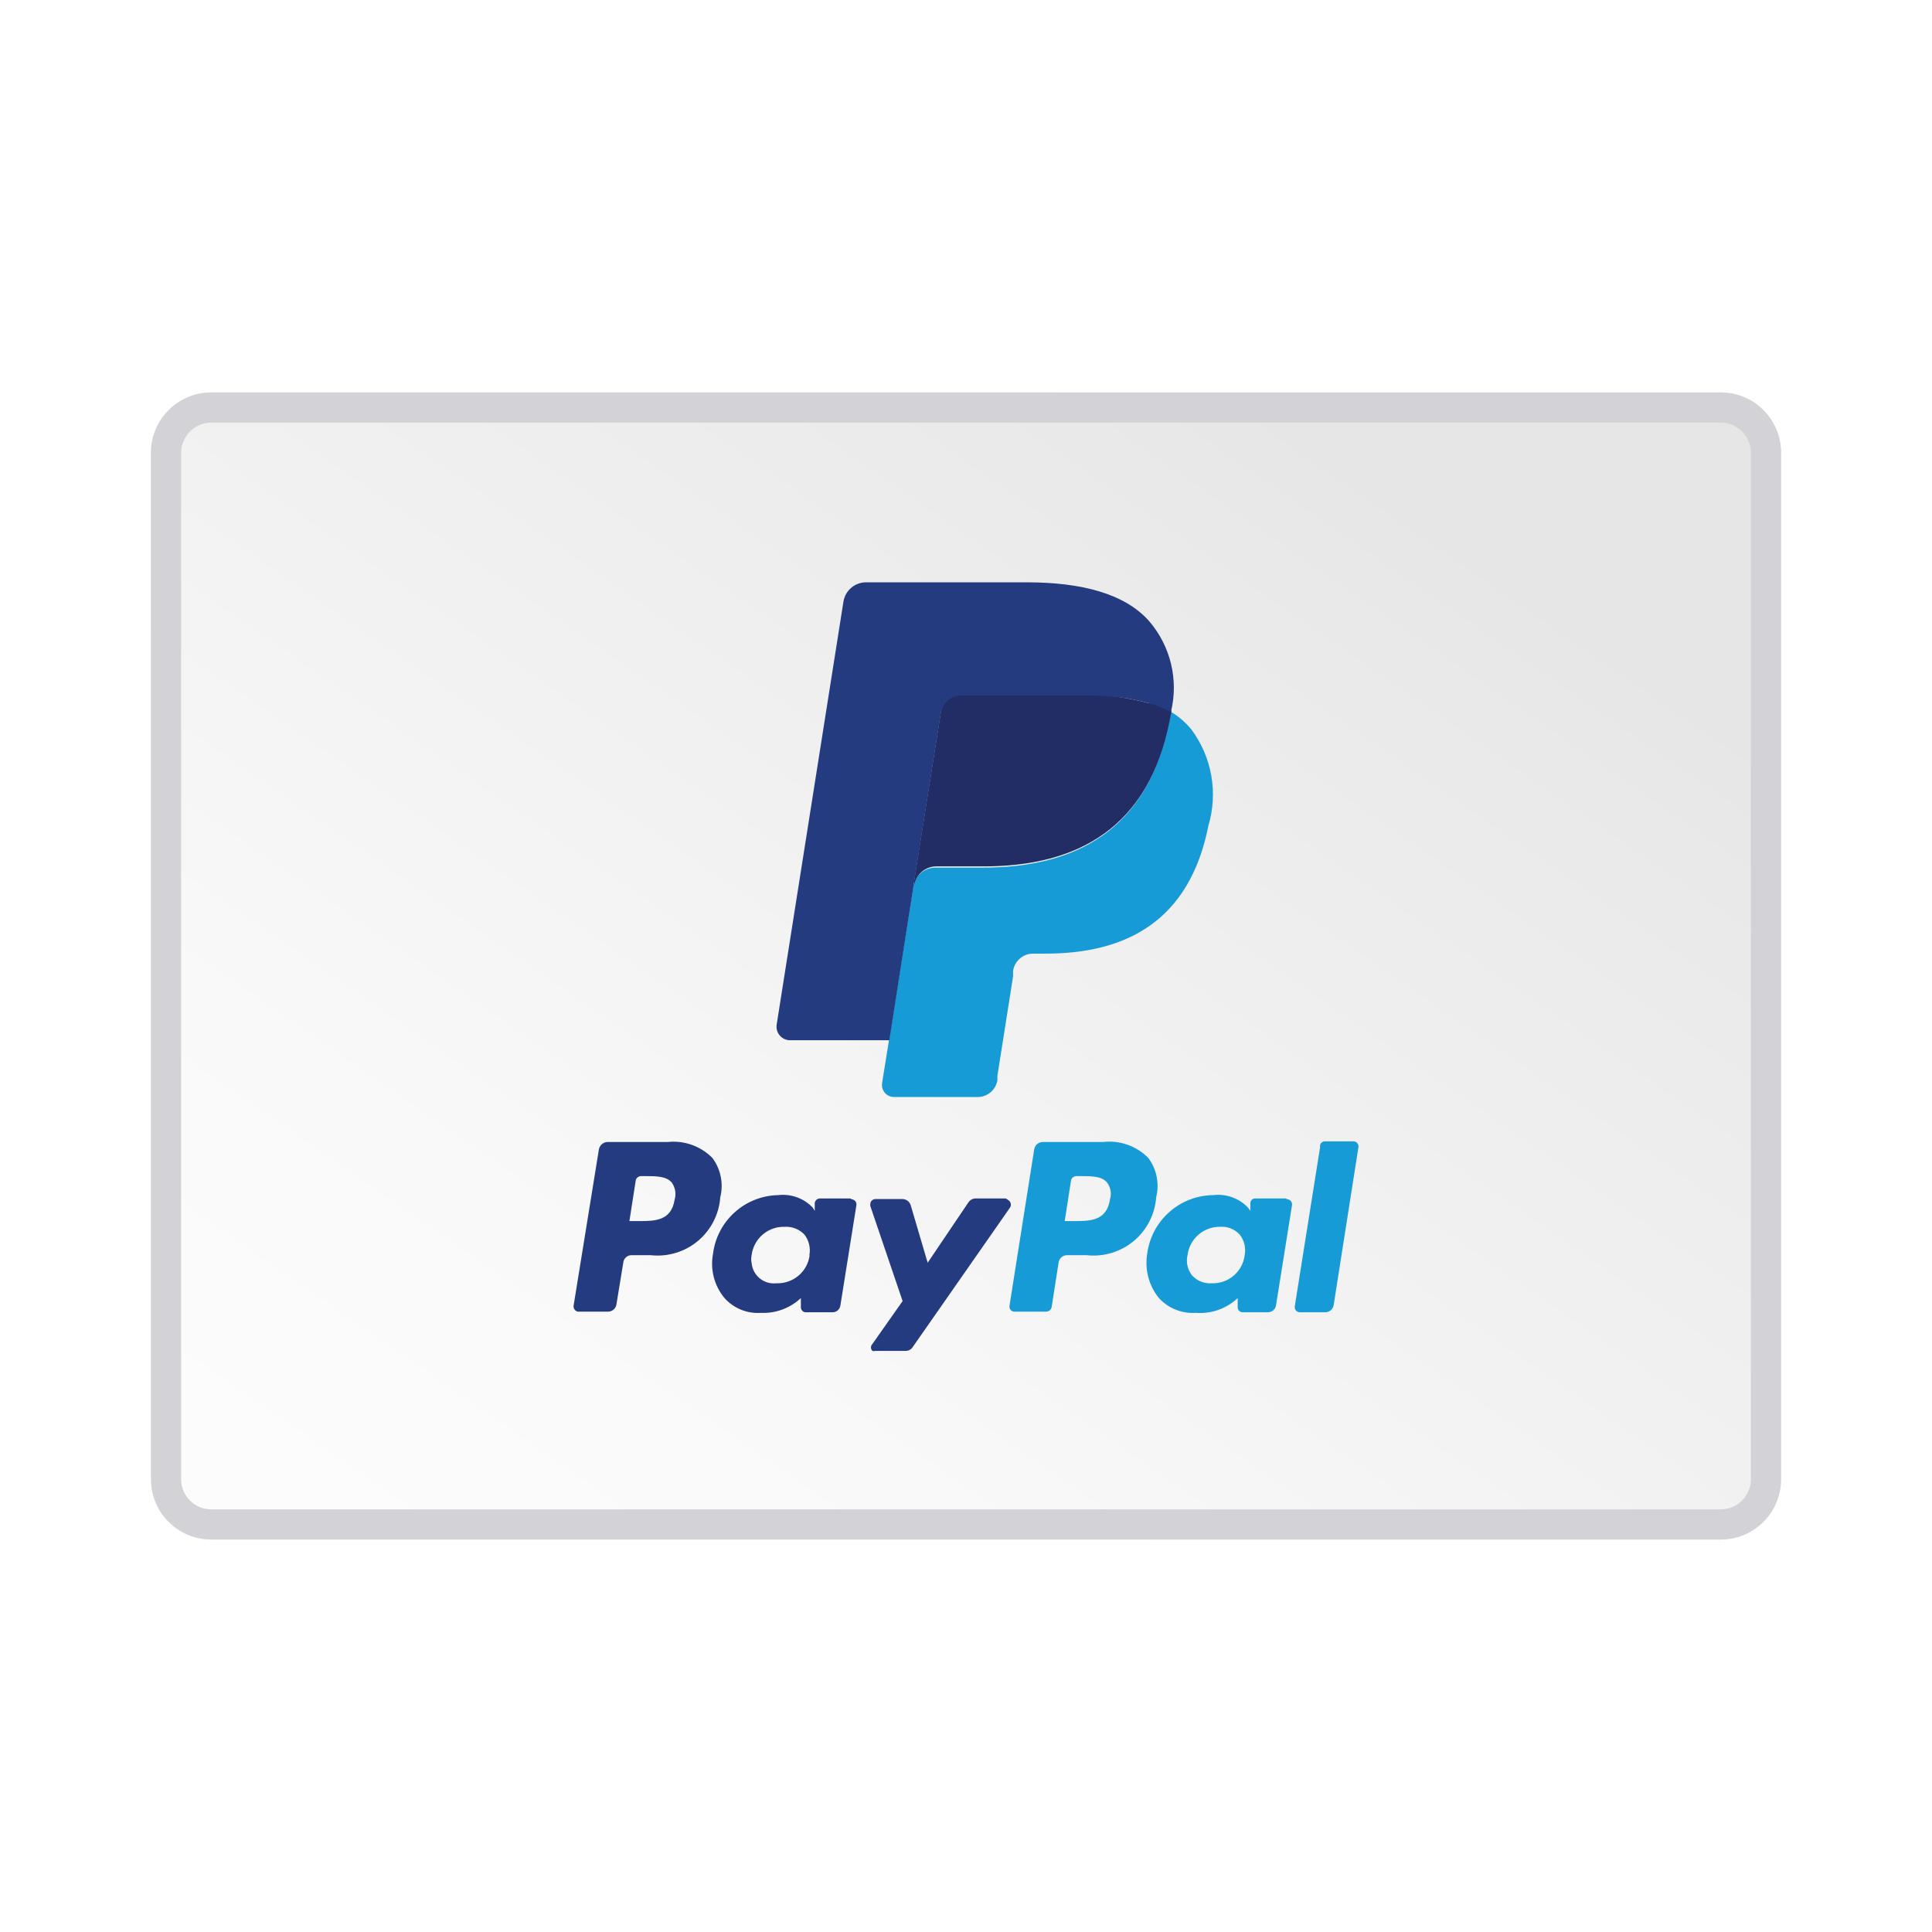
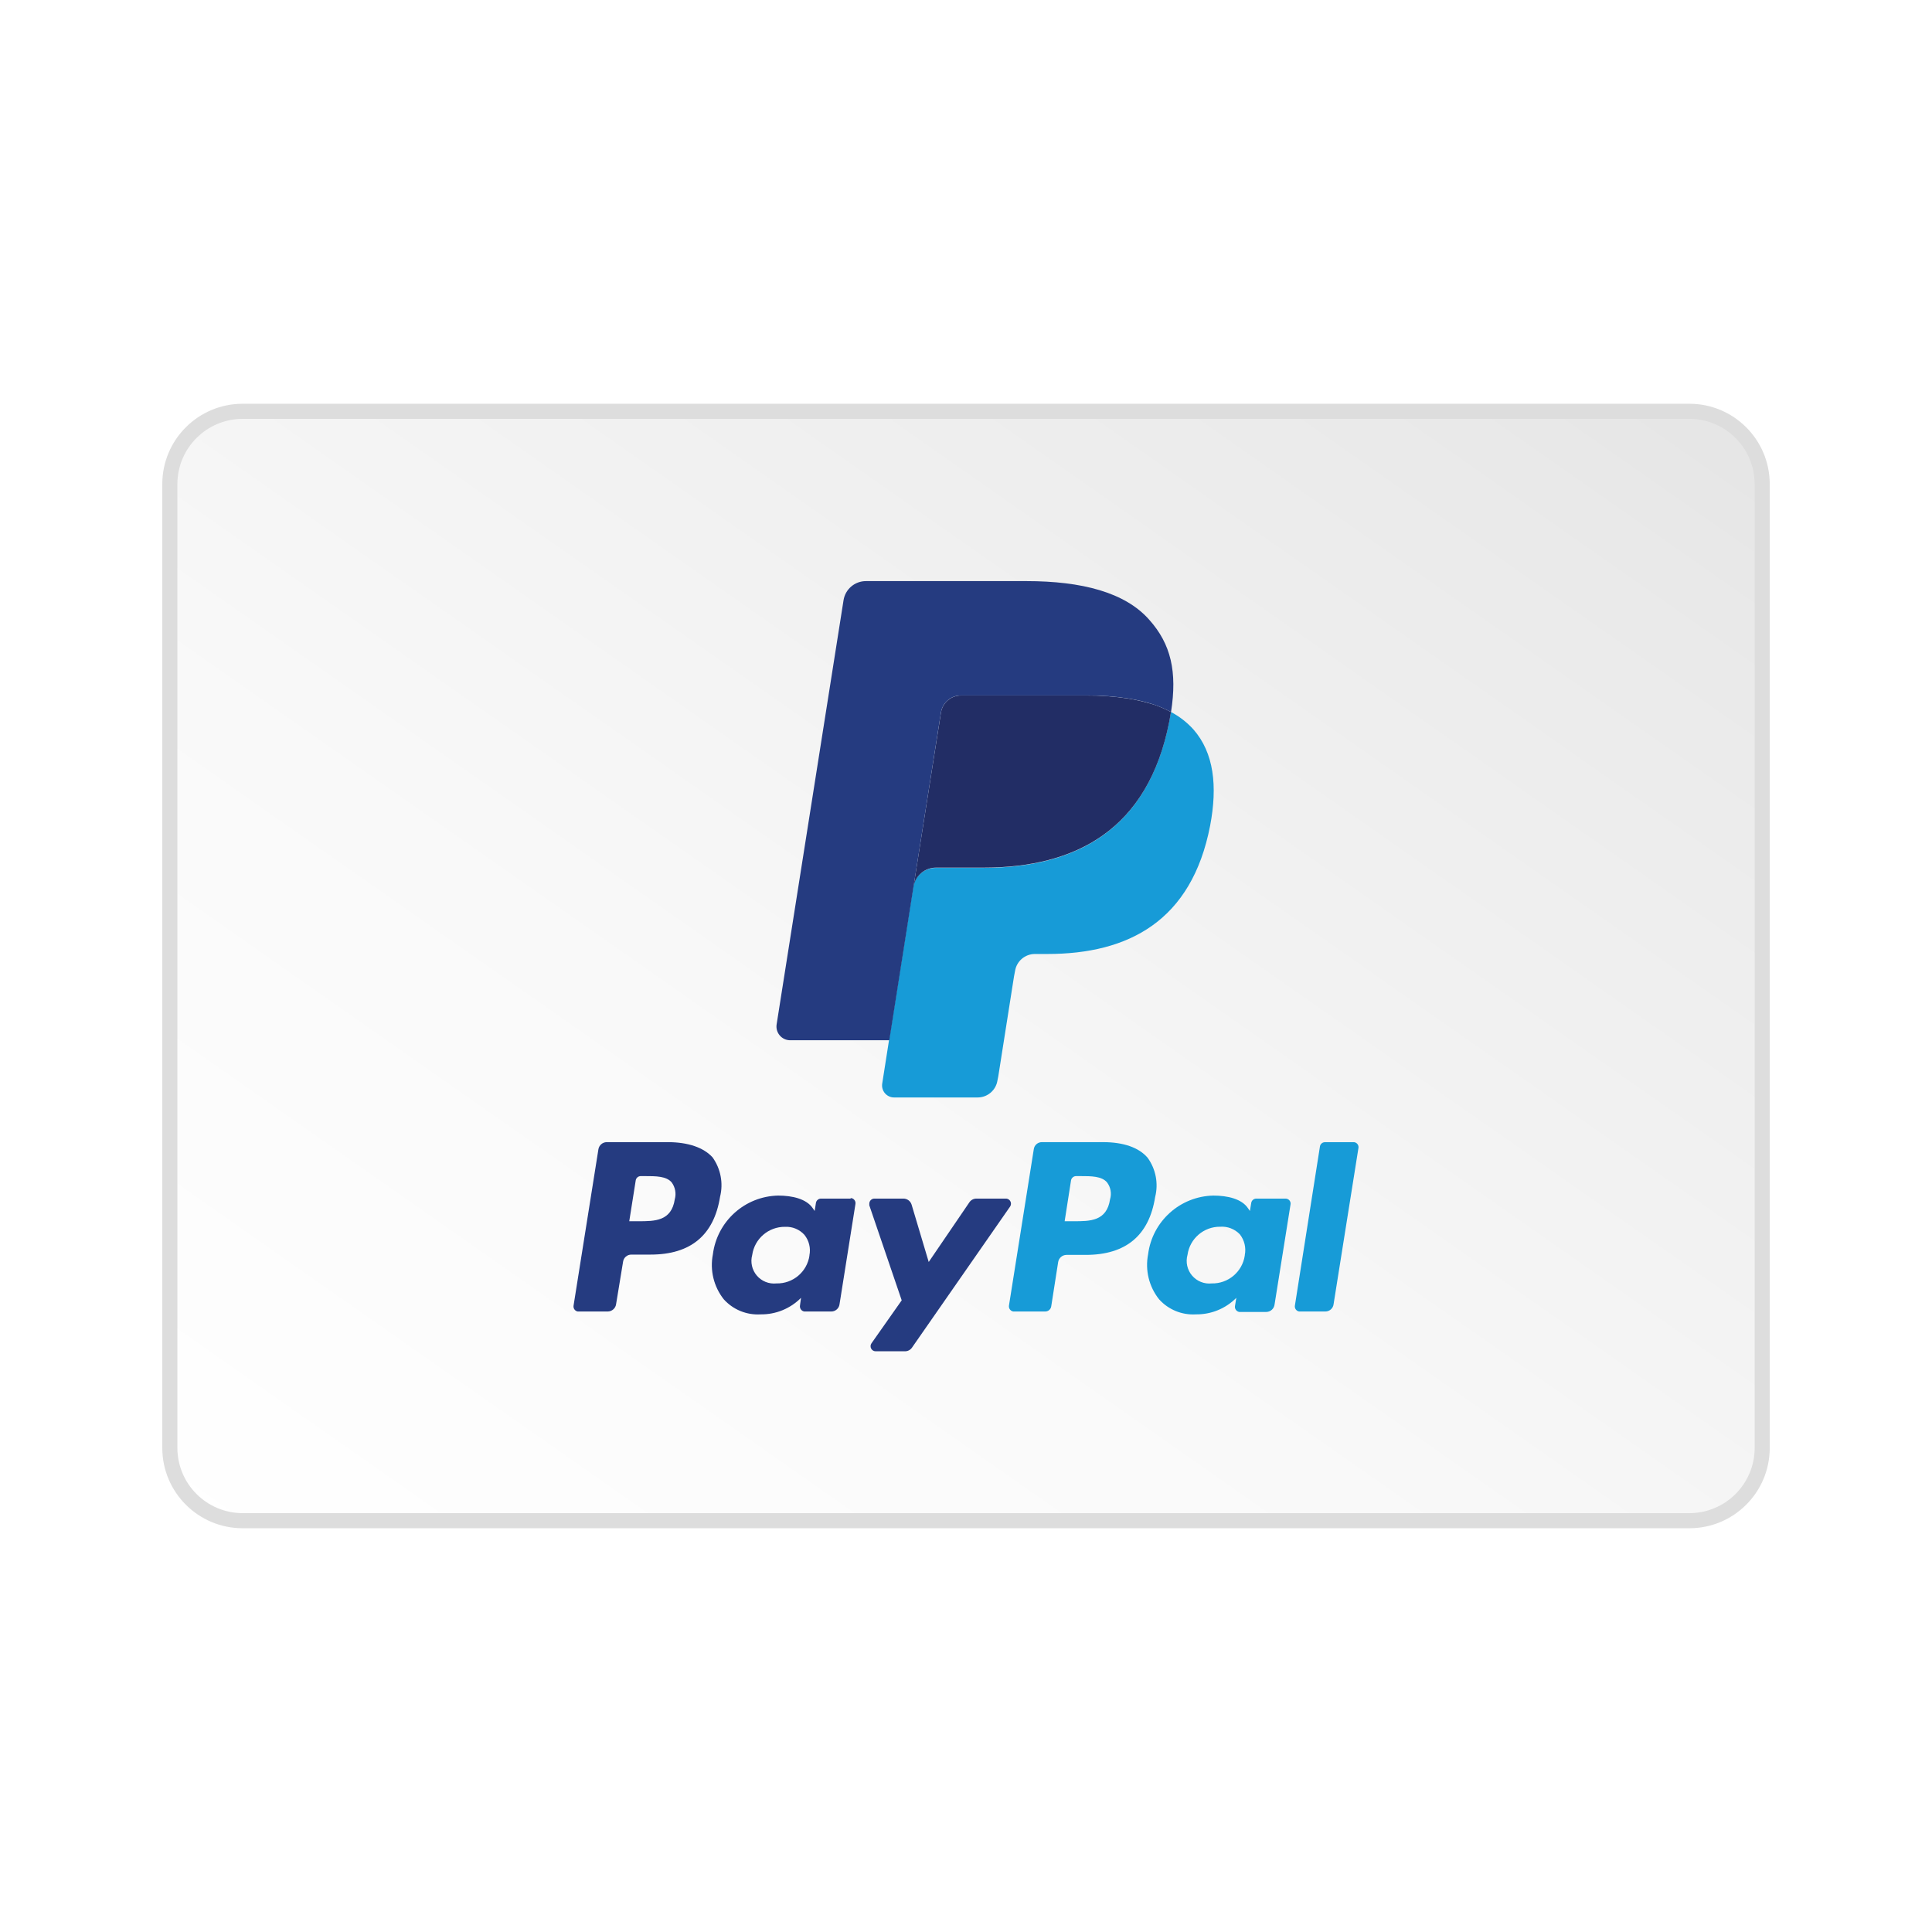
<svg xmlns="http://www.w3.org/2000/svg" viewBox="0 0 64 64">
+   <g id="Square"> </g>
+   <path fill="url(#a)" d="M8.037 50.375a2.415 2.415 0 0 1-2.412-2.41v-31.93a2.415 2.415 0 0 1 2.412-2.41h47.925a2.415 2.415 0 0 1 2.413 2.41v31.93a2.415 2.415 0 0 1-2.413 2.41H8.038Z" />
+   <path fill="#DDD" fill-rule="evenodd" d="M8.037 13.375h47.925c1.47 0 2.662 1.19 2.663 2.66v31.93a2.662 2.662 0 0 1-2.663 2.66H8.038a2.662 2.662 0 0 1-2.662-2.66v-31.93a2.662 2.662 0 0 1 2.662-2.66Zm50.088 2.66a2.165 2.165 0 0 0-2.163-2.16H8.038a2.165 2.165 0 0 0-2.162 2.16v31.93a2.165 2.165 0 0 0 2.162 2.16h47.925a2.165 2.165 0 0 0 2.163-2.16v-31.93Z" />
+   <path fill="#179BD7" fill-rule="evenodd" d="M34.517 37.835h2.023c.678 0 1.185.178 1.475.515.273.376.365.854.25 1.305-.2 1.27-.968 1.915-2.3 1.915h-.638a.282.282 0 0 0-.274.237l-.23 1.47a.2.2 0 0 1-.196.168h-1.062a.173.173 0 0 1-.142-.195l.822-5.178a.27.27 0 0 1 .273-.237Zm1.055 2.62c.538 0 1.09 0 1.2-.727a.627.627 0 0 0-.1-.56c-.177-.208-.522-.208-.887-.208h-.137a.172.172 0 0 0-.168.137l-.212 1.358h.304Z" />
+   <path fill="#253B80" fill-rule="evenodd" d="M20.098 37.835h2.02c.677 0 1.187.178 1.485.502.271.378.363.857.25 1.308-.203 1.27-.97 1.915-2.303 1.915h-.635a.275.275 0 0 0-.275.237l-.23 1.398a.282.282 0 0 1-.273.25h-1A.17.17 0 0 1 19 43.25l.823-5.178a.282.282 0 0 1 .274-.237Zm1.052 2.62c.538 0 1.093 0 1.203-.727a.65.65 0 0 0-.103-.56c-.177-.208-.523-.208-.887-.208h-.138a.168.168 0 0 0-.165.137l-.215 1.358h.305Zm6.048-.75h.967l.033-.017a.17.17 0 0 1 .14.194l-.526 3.313a.275.275 0 0 1-.274.25h-.896a.172.172 0 0 1-.142-.195l.035-.258a1.847 1.847 0 0 1-1.34.548 1.515 1.515 0 0 1-1.22-.5 1.828 1.828 0 0 1-.36-1.487 2.227 2.227 0 0 1 2.163-1.948c.465 0 .932.108 1.142.413l.067.097.043-.275a.17.17 0 0 1 .168-.135Zm-1.478 2.81a1.08 1.08 0 0 0 1.095-.925h-.003a.825.825 0 0 0-.165-.685.813.813 0 0 0-.642-.265 1.087 1.087 0 0 0-1.087.932.75.75 0 0 0 .802.943Z" />
+   <path fill="#179BD7" fill-rule="evenodd" d="M41.615 39.705h.97l.03.003a.165.165 0 0 1 .135.195l-.528 3.307a.28.28 0 0 1-.272.25h-.898a.172.172 0 0 1-.142-.195l.045-.273a1.847 1.847 0 0 1-1.34.548 1.515 1.515 0 0 1-1.22-.5 1.828 1.828 0 0 1-.363-1.487 2.227 2.227 0 0 1 2.163-1.948c.465 0 .935.108 1.142.413l.068.097.045-.275a.17.17 0 0 1 .165-.135Zm-1.475 2.81a1.083 1.083 0 0 0 1.095-.925v-.013a.843.843 0 0 0-.165-.69.822.822 0 0 0-.648-.25 1.082 1.082 0 0 0-1.084.93.75.75 0 0 0 .802.948Z" />
+   <path fill="#253B80" d="M33.318 39.705h-.973a.28.28 0 0 0-.233.123l-1.347 1.977-.567-1.9a.283.283 0 0 0-.276-.2h-.957a.168.168 0 0 0-.168.17.192.192 0 0 0 0 .053l1.073 3.147-1 1.422a.168.168 0 0 0 .137.266h.973a.28.28 0 0 0 .23-.12l3.25-4.673a.17.17 0 0 0-.043-.235.168.168 0 0 0-.1-.03Z" />
+   <path fill="#179BD7" d="m43.725 37.977-.83 5.273a.17.17 0 0 0 .14.195h.868a.275.275 0 0 0 .275-.25L45 38.03a.165.165 0 0 0-.14-.193h-.96a.167.167 0 0 0-.175.14Zm-4.937-14.392c-.018.1-.035.205-.055.31-.703 3.605-3.1 4.855-6.165 4.855H31a.75.75 0 0 0-.75.642l-.8 5.066-.225 1.434a.398.398 0 0 0 .392.463h2.768a.665.665 0 0 0 .657-.563l.028-.14.52-3.305.035-.182a.665.665 0 0 1 .657-.563h.413c2.682 0 4.78-1.087 5.392-4.25.25-1.314.125-2.415-.552-3.187a2.681 2.681 0 0 0-.747-.58Z" />
+   <path fill="#222D65" d="M38.053 23.293a4.55 4.55 0 0 0-.33-.085 6.792 6.792 0 0 0-.353-.068 8.705 8.705 0 0 0-1.375-.1h-4.167a.667.667 0 0 0-.657.565l-.886 5.615-.025.165a.75.75 0 0 1 .75-.643h1.56c3.065 0 5.462-1.25 6.165-4.845.02-.104.038-.21.055-.31a3.78 3.78 0 0 0-.578-.25l-.16-.044Z" />
+   <path fill="#253B80" d="M31.17 23.602a.667.667 0 0 1 .657-.564H36c.46-.004.92.03 1.375.1.12.02.237.042.352.067.113.025.223.053.33.085l.158.047c.2.068.392.151.577.25.208-1.332 0-2.25-.722-3.057-.797-.905-2.227-1.28-4.07-1.28h-5.308a.75.75 0 0 0-.75.642l-2.215 14.04a.455.455 0 0 0 .45.528h3.283l1.71-10.858Z" />
  <defs>
-     <style>.cls-1{fill:none;}.cls-2{fill:url(#Dégradé_sans_nom_196);}.cls-3{fill:#d3d2d6;}.cls-4{fill:#179bd7;}.cls-5{fill:#253b80;}.cls-6{fill:#222d65;}</style>
-     <linearGradient id="Dégradé_sans_nom_196" x1="3283.53" y1="-1962.5" x2="3237.2" y2="-2009.01" gradientTransform="matrix(-1.14, 0, 0, 0.79, 3745.16, 1609.36)" gradientUnits="userSpaceOnUse">
-       <stop offset="0" stop-color="#fff" />
-       <stop offset="0.4" stop-color="#f9f9f9" />
-       <stop offset="0.93" stop-color="#e9e9e9" />
-       <stop offset="1" stop-color="#e6e6e6" />
+     <linearGradient id="a" x1="32.839" x2="66.695" y1="70.108" y2="21.774" gradientUnits="userSpaceOnUse">
+       <stop stop-color="#fff" />
+       <stop offset=".4" stop-color="#F9F9F9" />
+       <stop offset=".93" stop-color="#E9E9E9" />
+       <stop offset="1" stop-color="#E6E6E6" />
    </linearGradient>
  </defs>
-   <g id="Square">
-     <rect class="cls-1" width="64" height="64" />
-   </g>
-   <g id="Icon">
-     <rect class="cls-2" x="5" y="13" width="54" height="38" rx="2" />
-     <path class="cls-3" d="M57,14a1,1,0,0,1,1,1V49a1,1,0,0,1-1,1H7a1,1,0,0,1-1-1V15a1,1,0,0,1,1-1H57m0-1H7a2,2,0,0,0-2,2V49a2,2,0,0,0,2,2H57a2,2,0,0,0,2-2V15a2,2,0,0,0-2-2Z" />
-     <path class="cls-4" d="M36.54,37.83h-2a.29.29,0,0,0-.28.24l-.82,5.19a.17.17,0,0,0,.14.19h1.07a.19.19,0,0,0,.19-.17l.23-1.47a.28.28,0,0,1,.28-.23H36a2.08,2.08,0,0,0,2.3-1.92,1.55,1.55,0,0,0-.26-1.3A1.81,1.81,0,0,0,36.54,37.83Zm.23,1.9c-.11.72-.66.72-1.2.72h-.3l.21-1.35a.18.18,0,0,1,.17-.14h.13c.37,0,.72,0,.89.21a.62.62,0,0,1,.1.56Z" />
-     <path class="cls-5" d="M22.12,37.83h-2a.3.3,0,0,0-.28.24L19,43.26a.18.18,0,0,0,.14.19h1a.28.28,0,0,0,.28-.24l.23-1.4a.27.27,0,0,1,.27-.23h.64a2.08,2.08,0,0,0,2.3-1.92,1.55,1.55,0,0,0-.26-1.3A1.81,1.81,0,0,0,22.12,37.83Zm.23,1.9c-.11.72-.66.72-1.2.72h-.3l.21-1.35a.18.18,0,0,1,.17-.14h.13c.37,0,.71,0,.89.21a.65.65,0,0,1,.1.56Z" />
-     <path class="cls-5" d="M28.16,39.7h-1a.18.18,0,0,0-.17.14l0,.27L26.92,40a1.36,1.36,0,0,0-1.14-.41,2.22,2.22,0,0,0-2.16,1.94A1.78,1.78,0,0,0,24,43a1.48,1.48,0,0,0,1.21.49A1.81,1.81,0,0,0,26.53,43l0,.28a.17.17,0,0,0,.14.19h.9a.26.26,0,0,0,.27-.23l.53-3.32a.17.17,0,0,0-.14-.19Zm-1.34,1.89a1.07,1.07,0,0,1-1.1.92.74.74,0,0,1-.82-.66.65.65,0,0,1,0-.28A1.07,1.07,0,0,1,26,40.64a.83.83,0,0,1,.65.26.86.86,0,0,1,.16.69Z" />
-     <path class="cls-4" d="M42.58,39.7h-1a.16.16,0,0,0-.16.14l0,.27L41.34,40a1.37,1.37,0,0,0-1.15-.41A2.23,2.23,0,0,0,38,41.55,1.85,1.85,0,0,0,38.39,43a1.52,1.52,0,0,0,1.22.49A1.81,1.81,0,0,0,41,43l0,.28a.17.17,0,0,0,.14.19H42a.27.27,0,0,0,.27-.23l.53-3.32a.17.17,0,0,0-.14-.19Zm-1.35,1.89a1.06,1.06,0,0,1-1.09.92.8.8,0,0,1-.65-.26.79.79,0,0,1-.15-.68,1.07,1.07,0,0,1,1.08-.93.8.8,0,0,1,.65.26.85.85,0,0,1,.16.69Z" />
-     <path class="cls-5" d="M33.32,39.7h-1a.29.29,0,0,0-.24.13l-1.35,2-.56-1.9a.29.29,0,0,0-.28-.21H29a.17.17,0,0,0-.17.17.13.13,0,0,0,0,.06l1.07,3.15-1,1.42a.16.16,0,0,0,0,.23.17.17,0,0,0,.1,0h1a.27.27,0,0,0,.23-.12L33.46,40a.18.18,0,0,0-.05-.24Z" />
-     <path class="cls-4" d="M43.73,38l-.84,5.28a.17.17,0,0,0,.15.19h.86a.28.28,0,0,0,.28-.24L45,38a.17.17,0,0,0-.14-.19h-1A.16.16,0,0,0,43.73,38Z" />
-     <path class="cls-4" d="M38.79,23.58l-.06.32c-.7,3.6-3.1,4.84-6.16,4.84H31a.75.75,0,0,0-.75.64l-.8,5.07-.23,1.43a.4.4,0,0,0,.4.46h2.76a.66.66,0,0,0,.66-.56l0-.14.52-3.3,0-.18a.67.67,0,0,1,.66-.57h.42c2.68,0,4.77-1.09,5.39-4.24a3.61,3.61,0,0,0-.56-3.18A2.58,2.58,0,0,0,38.79,23.58Z" />
-     <path class="cls-6" d="M38.05,23.29l-.33-.08-.35-.07A8.4,8.4,0,0,0,36,23H31.83a.72.72,0,0,0-.29.06.71.71,0,0,0-.37.5l-.89,5.62,0,.16a.75.75,0,0,1,.75-.64h1.56c3.06,0,5.46-1.24,6.16-4.84l.06-.32a4.39,4.39,0,0,0-.58-.24Z" />
-     <path class="cls-5" d="M31.17,23.6a.67.67,0,0,1,.37-.49.59.59,0,0,1,.29-.07H36a8.4,8.4,0,0,1,1.37.1l.35.07.33.08.16.05a4.39,4.39,0,0,1,.58.24,3.38,3.38,0,0,0-.72-3c-.8-.91-2.23-1.29-4.06-1.29H28.69a.76.76,0,0,0-.75.64l-2.21,14a.45.45,0,0,0,.45.53h3.28l.82-5.23Z" />
-   </g>
</svg>
